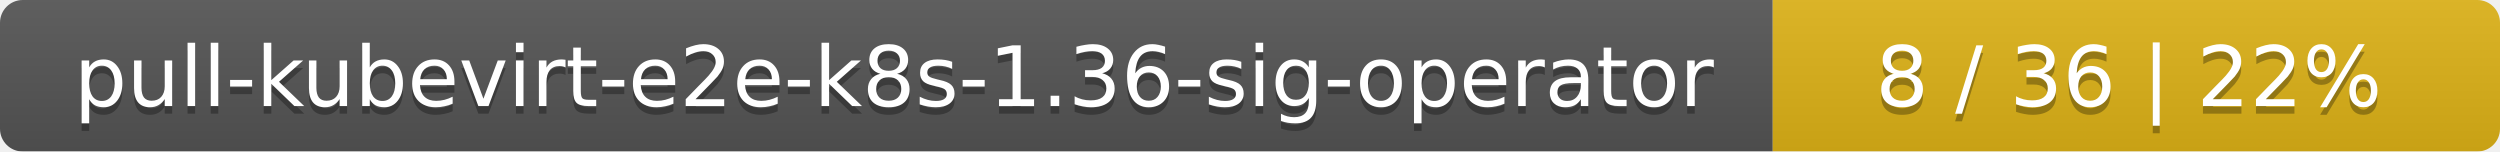
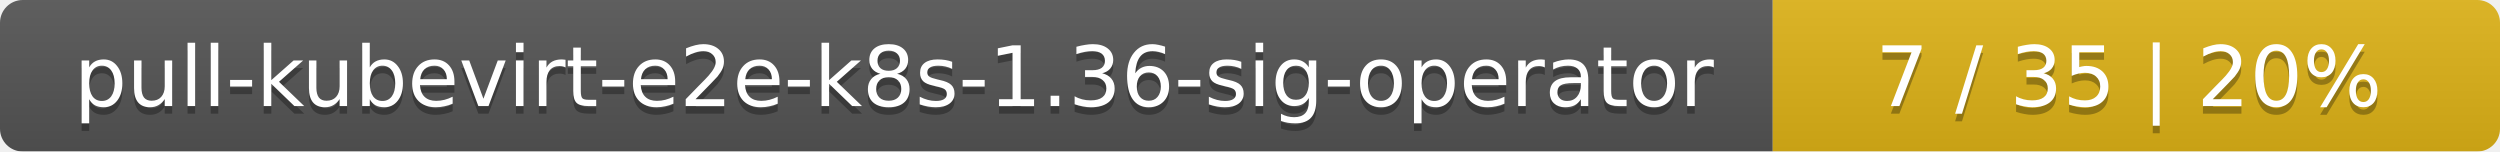
<svg xmlns="http://www.w3.org/2000/svg" width="330" height="20">
  <linearGradient id="smooth" x2="0" y2="100%">
    <stop offset="0" stop-color="#bbb" stop-opacity=".1" />
    <stop offset="1" stop-opacity=".1" />
  </linearGradient>
  <mask id="round">
    <rect width="330" height="20" rx="3" fill="#fff" />
  </mask>
  <g mask="url(#round)">
    <rect width="234" height="20" fill="#555" />
    <rect x="234" width="96" height="20" fill="#dfb317" />
    <rect width="330" height="20" fill="url(#smooth)" />
  </g>
  <g fill="#fff" text-anchor="middle" font-family="DejaVu Sans,Verdana,Geneva,sans-serif" font-size="11">
    <text x="118" y="15" fill="#010101" fill-opacity=".3">pull-kubevirt-e2e-k8s-1.36-sig-operator</text>
    <text x="118" y="14">pull-kubevirt-e2e-k8s-1.36-sig-operator</text>
-     <text x="281" y="15" fill="#010101" fill-opacity=".3">8 / 36    |    22%</text>
-     <text x="281" y="14">8 / 36    |    22%</text>
+     <text x="281" y="15" fill="#010101" fill-opacity=".3">7 / 35    |    20%</text>
+     <text x="281" y="14">7 / 35    |    20%</text>
  </g>
</svg>
